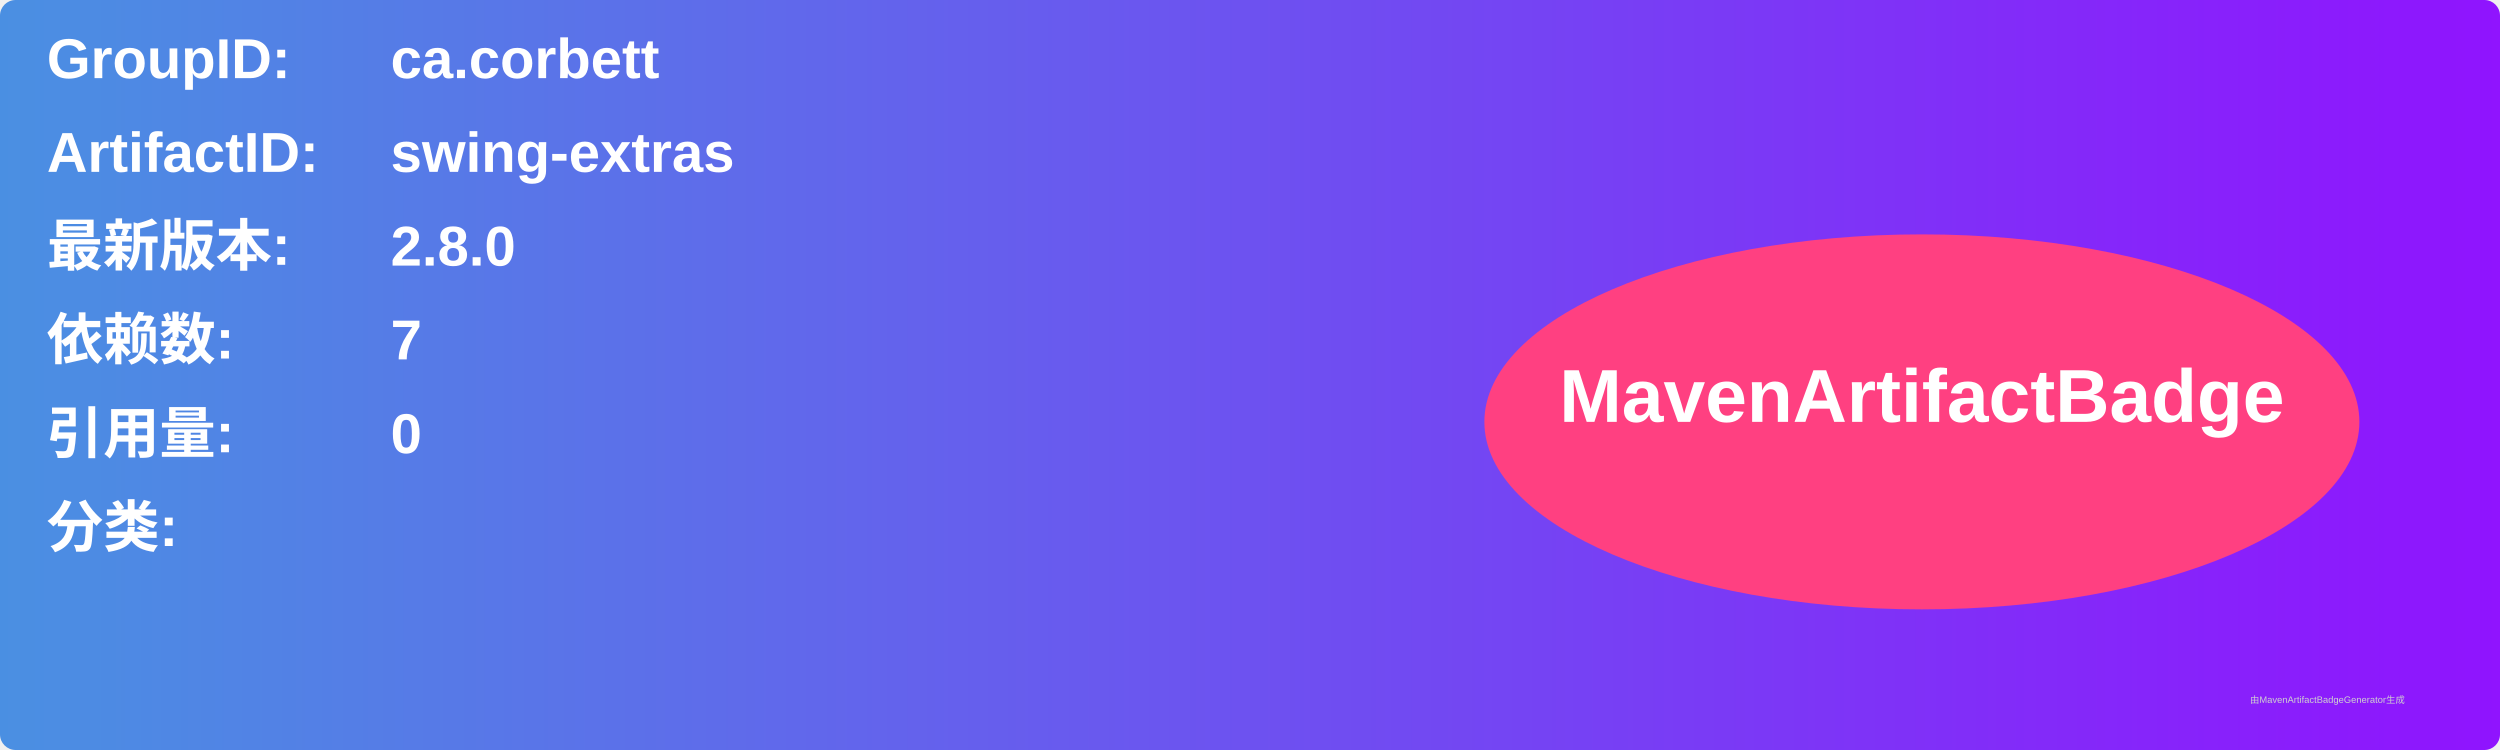
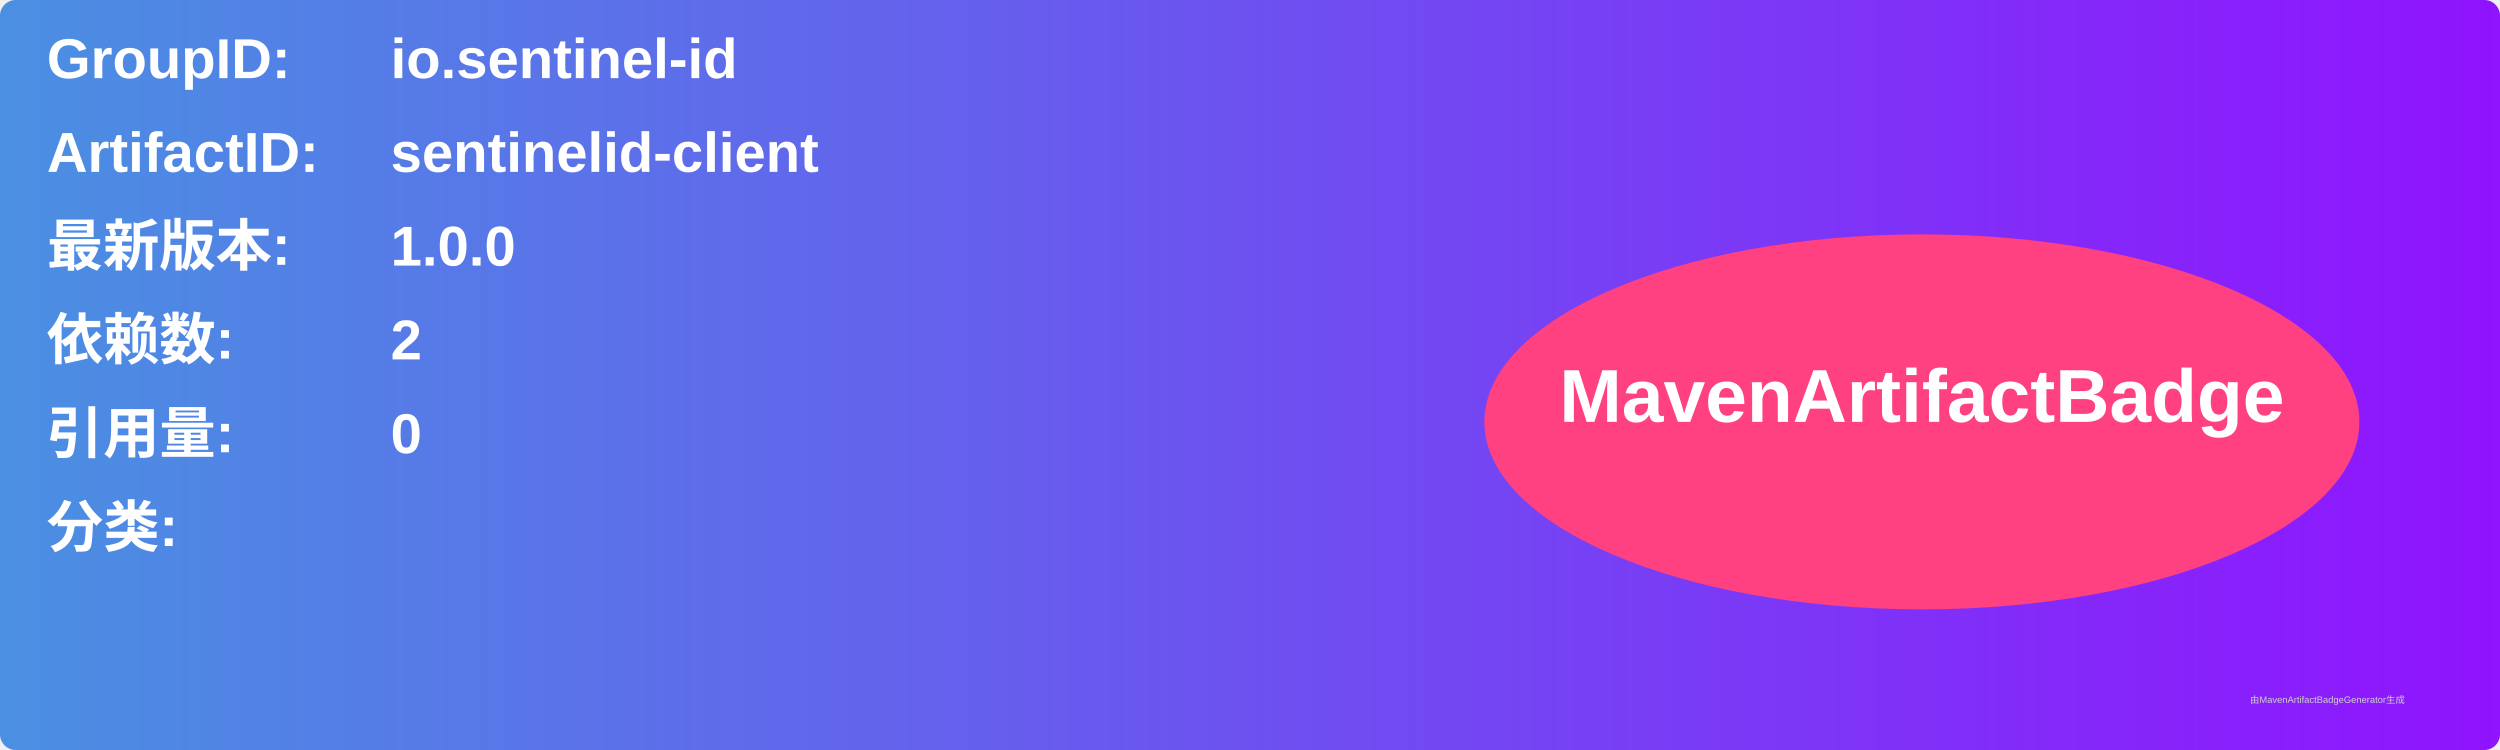
<svg xmlns="http://www.w3.org/2000/svg" width="800" height="240" viewBox="0 0 800 240">
  <linearGradient id="grad" x1="0%" y1="0%" x2="100%" y2="0%">
    <stop offset="0%" stop-color="#4a90e2" />
    <stop offset="100%" stop-color="#9013fe" />
  </linearGradient>
  <rect width="100%" height="100%" rx="5" ry="5" fill="url(#grad)" />
  <g transform="translate(15, 15)">
    <text x="0" y="10" font-family="Arial" font-size="18" fill="white" font-weight="bold" width="260">GroupID:</text>
-     <text x="110" y="10" font-family="Arial" font-size="18" fill="white" font-weight="bold" width="460">ca.corbett</text>
+     <text x="110" y="10" font-family="Arial" font-size="18" fill="white" font-weight="bold" width="460">io.sentinel-id</text>
    <text x="0" y="40" font-family="Arial" font-size="18" fill="white" font-weight="bold" width="260">ArtifactID:</text>
-     <text x="110" y="40" font-family="Arial" font-size="18" fill="white" font-weight="bold" width="460">swing-extras</text>
+     <text x="110" y="40" font-family="Arial" font-size="18" fill="white" font-weight="bold" width="460">sentinelid-client</text>
    <text x="0" y="70" font-family="Arial" font-size="18" fill="white" font-weight="bold">最新版本:</text>
    <text x="110" y="70" font-family="Arial" font-size="18" fill="white" font-weight="bold">
-       <tspan font-weight="bold">2.8.0</tspan>
+       <tspan font-weight="bold">1.0.0</tspan>
    </text>
    <text x="0" y="100" font-family="Arial" font-size="18" fill="white" font-weight="bold">依赖数: </text>
    <text x="110" y="100" font-family="Arial" font-size="18" fill="white">
-       <tspan font-weight="bold">7</tspan>
+       <tspan font-weight="bold">2</tspan>
    </text>
    <text x="0" y="130" font-family="Arial" font-size="18" fill="white" font-weight="bold">引用量: </text>
    <text x="110" y="130" font-family="Arial" font-size="18" fill="white">
      <tspan font-weight="bold">0</tspan>
    </text>
    <text x="0" y="160" font-family="Arial" font-size="18" fill="white" font-weight="bold">分类:</text>
    <text x="10" y="190" font-family="Arial" font-size="10" fill="white">
      <tspan font-weight="bold" />
    </text>
    <ellipse cx="600" cy="120" rx="140" ry="60" fill="#ff4081" />
    <text x="600" y="120" text-anchor="middle" font-family="Arial" font-size="24" fill="white" font-weight="bold">MavenArtifactBadge</text>
  </g>
  <text x="720" y="225" font-family="Arial" font-size="3" fill="#d0d0d0">由MavenArtifactBadgeGenerator生成</text>
</svg>
